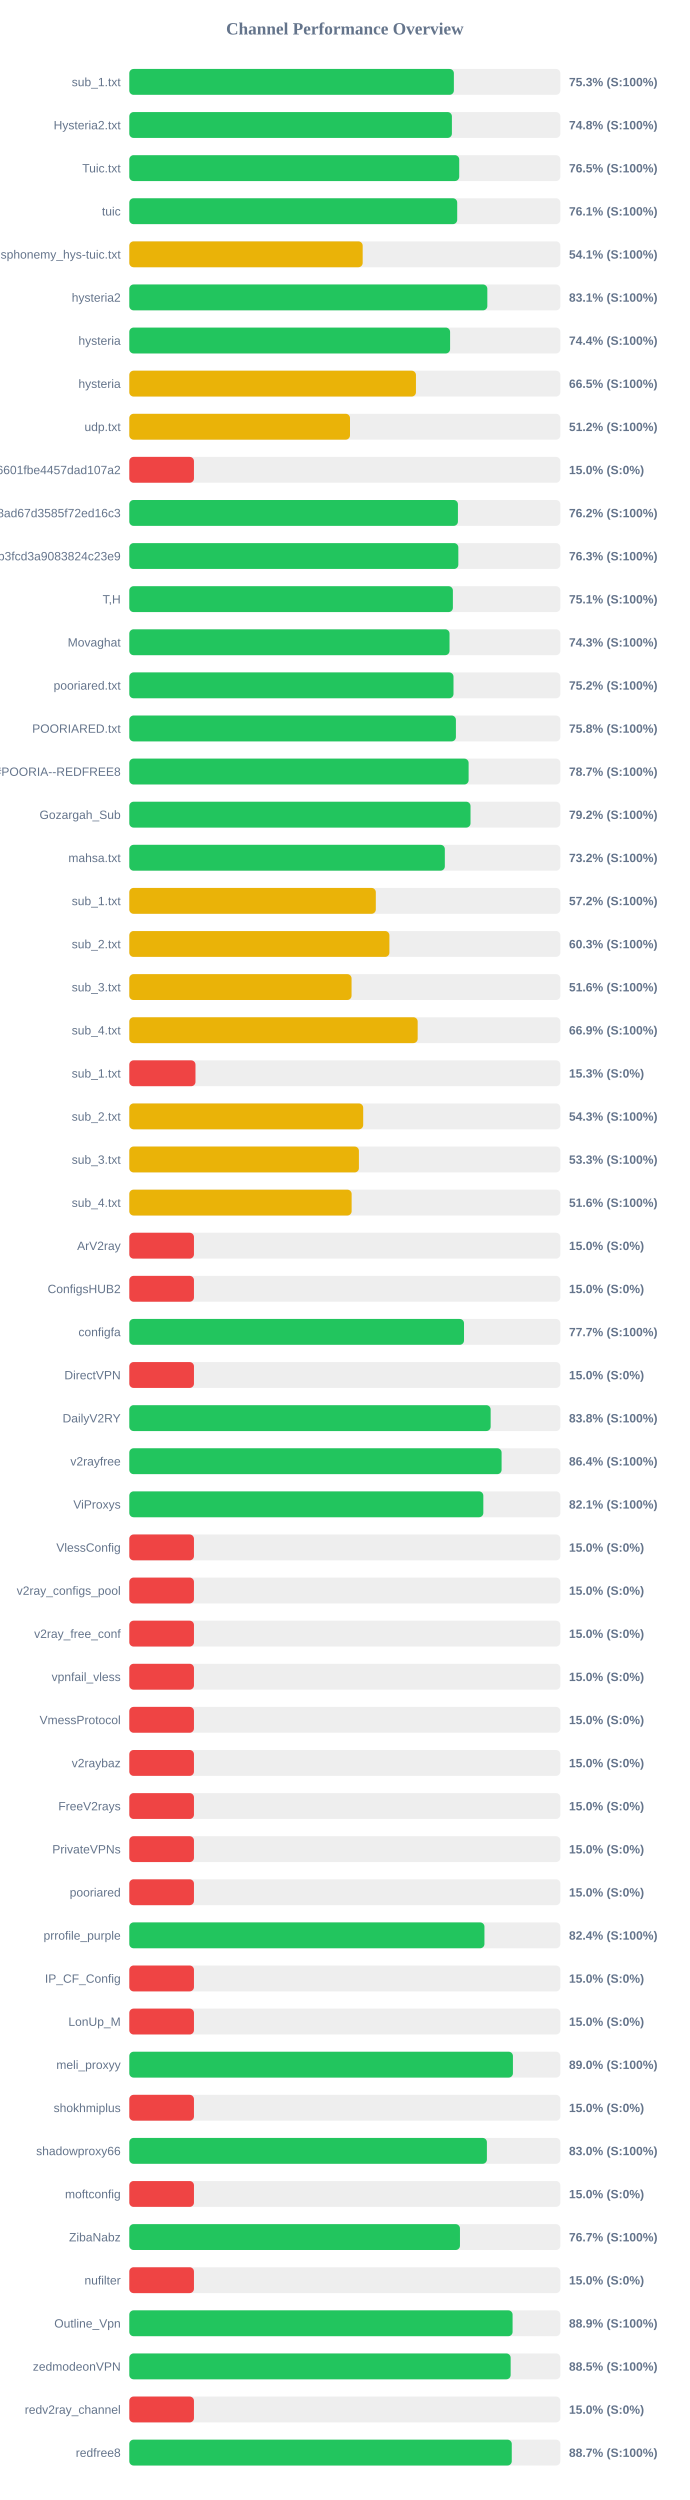
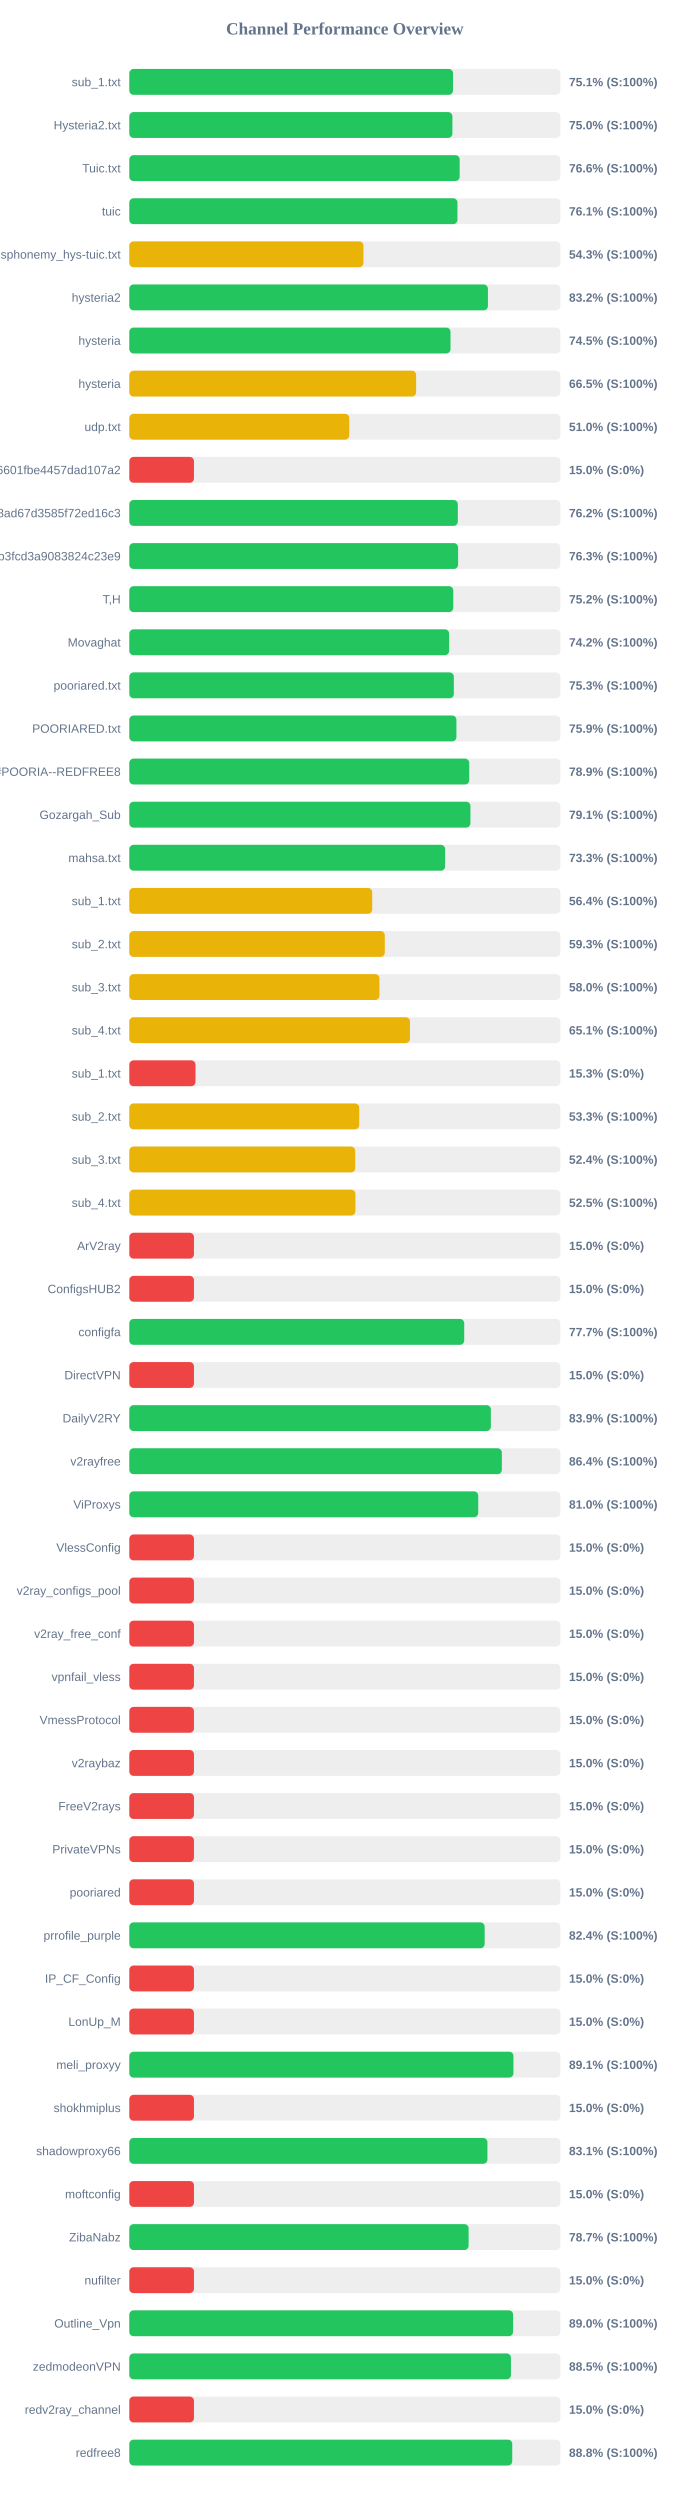
<svg xmlns="http://www.w3.org/2000/svg" width="800" height="2900" version="1.1">
  <style>
        .row { font: 14px Arial; fill: #64748b; }
        .score { font: bold 14px Arial; fill: #64748b; }
    </style>
  <text x="400" y="40" text-anchor="middle" font-size="20px" font-weight="bold" fill="#64748b">Channel Performance Overview</text>
  <rect x="150" y="80" width="500" height="30" fill="#eee" rx="5" />
-   <rect x="150" y="80" width="376.5" height="30" fill="#22c55e" rx="5" />
+   <rect x="150" y="80" width="375.5" height="30" fill="#22c55e" rx="5" />
  <text x="140" y="100" text-anchor="end" class="row">sub_1.txt</text>
-   <text x="660" y="100" text-anchor="start" class="score">75.3% (S:100%)</text>
+   <text x="660" y="100" text-anchor="start" class="score">75.1% (S:100%)</text>
  <rect x="150" y="130" width="500" height="30" fill="#eee" rx="5" />
-   <rect x="150" y="130" width="374.2" height="30" fill="#22c55e" rx="5" />
+   <rect x="150" y="130" width="374.8" height="30" fill="#22c55e" rx="5" />
  <text x="140" y="150" text-anchor="end" class="row">Hysteria2.txt</text>
-   <text x="660" y="150" text-anchor="start" class="score">74.8% (S:100%)</text>
+   <text x="660" y="150" text-anchor="start" class="score">75.0% (S:100%)</text>
  <rect x="150" y="180" width="500" height="30" fill="#eee" rx="5" />
-   <rect x="150" y="180" width="382.7" height="30" fill="#22c55e" rx="5" />
+   <rect x="150" y="180" width="383.2" height="30" fill="#22c55e" rx="5" />
  <text x="140" y="200" text-anchor="end" class="row">Tuic.txt</text>
-   <text x="660" y="200" text-anchor="start" class="score">76.5% (S:100%)</text>
+   <text x="660" y="200" text-anchor="start" class="score">76.6% (S:100%)</text>
  <rect x="150" y="230" width="500" height="30" fill="#eee" rx="5" />
-   <rect x="150" y="230" width="380.35" height="30" fill="#22c55e" rx="5" />
+   <rect x="150" y="230" width="380.65" height="30" fill="#22c55e" rx="5" />
  <text x="140" y="250" text-anchor="end" class="row">tuic</text>
  <text x="660" y="250" text-anchor="start" class="score">76.1% (S:100%)</text>
  <rect x="150" y="280" width="500" height="30" fill="#eee" rx="5" />
-   <rect x="150" y="280" width="270.7" height="30" fill="#eab308" rx="5" />
+   <rect x="150" y="280" width="271.6" height="30" fill="#eab308" rx="5" />
  <text x="140" y="300" text-anchor="end" class="row">ndsphonemy_hys-tuic.txt</text>
-   <text x="660" y="300" text-anchor="start" class="score">54.1% (S:100%)</text>
+   <text x="660" y="300" text-anchor="start" class="score">54.3% (S:100%)</text>
  <rect x="150" y="330" width="500" height="30" fill="#eee" rx="5" />
-   <rect x="150" y="330" width="415.3" height="30" fill="#22c55e" rx="5" />
+   <rect x="150" y="330" width="416.0" height="30" fill="#22c55e" rx="5" />
  <text x="140" y="350" text-anchor="end" class="row">hysteria2</text>
-   <text x="660" y="350" text-anchor="start" class="score">83.1% (S:100%)</text>
+   <text x="660" y="350" text-anchor="start" class="score">83.2% (S:100%)</text>
  <rect x="150" y="380" width="500" height="30" fill="#eee" rx="5" />
-   <rect x="150" y="380" width="372.1" height="30" fill="#22c55e" rx="5" />
+   <rect x="150" y="380" width="372.6" height="30" fill="#22c55e" rx="5" />
  <text x="140" y="400" text-anchor="end" class="row">hysteria</text>
-   <text x="660" y="400" text-anchor="start" class="score">74.4% (S:100%)</text>
+   <text x="660" y="400" text-anchor="start" class="score">74.5% (S:100%)</text>
  <rect x="150" y="430" width="500" height="30" fill="#eee" rx="5" />
-   <rect x="150" y="430" width="332.5" height="30" fill="#eab308" rx="5" />
+   <rect x="150" y="430" width="332.7" height="30" fill="#eab308" rx="5" />
  <text x="140" y="450" text-anchor="end" class="row">hysteria</text>
  <text x="660" y="450" text-anchor="start" class="score">66.5% (S:100%)</text>
  <rect x="150" y="480" width="500" height="30" fill="#eee" rx="5" />
-   <rect x="150" y="480" width="256.0" height="30" fill="#eab308" rx="5" />
+   <rect x="150" y="480" width="255.15" height="30" fill="#eab308" rx="5" />
  <text x="140" y="500" text-anchor="end" class="row">udp.txt</text>
-   <text x="660" y="500" text-anchor="start" class="score">51.2% (S:100%)</text>
+   <text x="660" y="500" text-anchor="start" class="score">51.0% (S:100%)</text>
  <rect x="150" y="530" width="500" height="30" fill="#eee" rx="5" />
  <rect x="150" y="530" width="75.0" height="30" fill="#ef4444" rx="5" />
  <text x="140" y="550" text-anchor="end" class="row">6ca22ad3b96aa6601fbe4457dad107a2</text>
  <text x="660" y="550" text-anchor="start" class="score">15.0% (S:0%)</text>
  <rect x="150" y="580" width="500" height="30" fill="#eee" rx="5" />
-   <rect x="150" y="580" width="381.2" height="30" fill="#22c55e" rx="5" />
+   <rect x="150" y="580" width="381.1" height="30" fill="#22c55e" rx="5" />
  <text x="140" y="600" text-anchor="end" class="row">d2ddf60933dd08ad67d3585f72ed16c3</text>
  <text x="660" y="600" text-anchor="start" class="score">76.2% (S:100%)</text>
  <rect x="150" y="630" width="500" height="30" fill="#eee" rx="5" />
-   <rect x="150" y="630" width="381.65" height="30" fill="#22c55e" rx="5" />
+   <rect x="150" y="630" width="381.4" height="30" fill="#22c55e" rx="5" />
  <text x="140" y="650" text-anchor="end" class="row">subscribe?token=8bc38a0c131e9b3fcd3a9083824c23e9</text>
  <text x="660" y="650" text-anchor="start" class="score">76.3% (S:100%)</text>
  <rect x="150" y="680" width="500" height="30" fill="#eee" rx="5" />
-   <rect x="150" y="680" width="375.35" height="30" fill="#22c55e" rx="5" />
+   <rect x="150" y="680" width="375.8" height="30" fill="#22c55e" rx="5" />
  <text x="140" y="700" text-anchor="end" class="row">T,H</text>
-   <text x="660" y="700" text-anchor="start" class="score">75.1% (S:100%)</text>
+   <text x="660" y="700" text-anchor="start" class="score">75.2% (S:100%)</text>
  <rect x="150" y="730" width="500" height="30" fill="#eee" rx="5" />
-   <rect x="150" y="730" width="371.45" height="30" fill="#22c55e" rx="5" />
+   <rect x="150" y="730" width="371.0" height="30" fill="#22c55e" rx="5" />
  <text x="140" y="750" text-anchor="end" class="row">Movaghat</text>
-   <text x="660" y="750" text-anchor="start" class="score">74.3% (S:100%)</text>
+   <text x="660" y="750" text-anchor="start" class="score">74.2% (S:100%)</text>
  <rect x="150" y="780" width="500" height="30" fill="#eee" rx="5" />
-   <rect x="150" y="780" width="376.05" height="30" fill="#22c55e" rx="5" />
+   <rect x="150" y="780" width="376.45" height="30" fill="#22c55e" rx="5" />
  <text x="140" y="800" text-anchor="end" class="row">pooriared.txt</text>
-   <text x="660" y="800" text-anchor="start" class="score">75.2% (S:100%)</text>
+   <text x="660" y="800" text-anchor="start" class="score">75.3% (S:100%)</text>
  <rect x="150" y="830" width="500" height="30" fill="#eee" rx="5" />
-   <rect x="150" y="830" width="378.85" height="30" fill="#22c55e" rx="5" />
+   <rect x="150" y="830" width="379.45" height="30" fill="#22c55e" rx="5" />
  <text x="140" y="850" text-anchor="end" class="row">POORIARED.txt</text>
-   <text x="660" y="850" text-anchor="start" class="score">75.8% (S:100%)</text>
+   <text x="660" y="850" text-anchor="start" class="score">75.9% (S:100%)</text>
  <rect x="150" y="880" width="500" height="30" fill="#eee" rx="5" />
-   <rect x="150" y="880" width="393.6" height="30" fill="#22c55e" rx="5" />
+   <rect x="150" y="880" width="394.35" height="30" fill="#22c55e" rx="5" />
  <text x="140" y="900" text-anchor="end" class="row">POORIA--REDFREE8.txt#POORIA--REDFREE8</text>
-   <text x="660" y="900" text-anchor="start" class="score">78.7% (S:100%)</text>
+   <text x="660" y="900" text-anchor="start" class="score">78.9% (S:100%)</text>
  <rect x="150" y="930" width="500" height="30" fill="#eee" rx="5" />
-   <rect x="150" y="930" width="395.8" height="30" fill="#22c55e" rx="5" />
+   <rect x="150" y="930" width="395.7" height="30" fill="#22c55e" rx="5" />
  <text x="140" y="950" text-anchor="end" class="row">Gozargah_Sub</text>
-   <text x="660" y="950" text-anchor="start" class="score">79.2% (S:100%)</text>
+   <text x="660" y="950" text-anchor="start" class="score">79.1% (S:100%)</text>
  <rect x="150" y="980" width="500" height="30" fill="#eee" rx="5" />
-   <rect x="150" y="980" width="366.0" height="30" fill="#22c55e" rx="5" />
+   <rect x="150" y="980" width="366.35" height="30" fill="#22c55e" rx="5" />
  <text x="140" y="1000" text-anchor="end" class="row">mahsa.txt</text>
-   <text x="660" y="1000" text-anchor="start" class="score">73.2% (S:100%)</text>
+   <text x="660" y="1000" text-anchor="start" class="score">73.3% (S:100%)</text>
  <rect x="150" y="1030" width="500" height="30" fill="#eee" rx="5" />
-   <rect x="150" y="1030" width="285.95" height="30" fill="#eab308" rx="5" />
+   <rect x="150" y="1030" width="281.75" height="30" fill="#eab308" rx="5" />
  <text x="140" y="1050" text-anchor="end" class="row">sub_1.txt</text>
-   <text x="660" y="1050" text-anchor="start" class="score">57.2% (S:100%)</text>
+   <text x="660" y="1050" text-anchor="start" class="score">56.4% (S:100%)</text>
  <rect x="150" y="1080" width="500" height="30" fill="#eee" rx="5" />
-   <rect x="150" y="1080" width="301.7" height="30" fill="#eab308" rx="5" />
+   <rect x="150" y="1080" width="296.35" height="30" fill="#eab308" rx="5" />
  <text x="140" y="1100" text-anchor="end" class="row">sub_2.txt</text>
-   <text x="660" y="1100" text-anchor="start" class="score">60.3% (S:100%)</text>
+   <text x="660" y="1100" text-anchor="start" class="score">59.3% (S:100%)</text>
  <rect x="150" y="1130" width="500" height="30" fill="#eee" rx="5" />
-   <rect x="150" y="1130" width="257.8" height="30" fill="#eab308" rx="5" />
+   <rect x="150" y="1130" width="290.15" height="30" fill="#eab308" rx="5" />
  <text x="140" y="1150" text-anchor="end" class="row">sub_3.txt</text>
-   <text x="660" y="1150" text-anchor="start" class="score">51.6% (S:100%)</text>
+   <text x="660" y="1150" text-anchor="start" class="score">58.0% (S:100%)</text>
  <rect x="150" y="1180" width="500" height="30" fill="#eee" rx="5" />
-   <rect x="150" y="1180" width="334.5" height="30" fill="#eab308" rx="5" />
+   <rect x="150" y="1180" width="325.55" height="30" fill="#eab308" rx="5" />
  <text x="140" y="1200" text-anchor="end" class="row">sub_4.txt</text>
-   <text x="660" y="1200" text-anchor="start" class="score">66.9% (S:100%)</text>
+   <text x="660" y="1200" text-anchor="start" class="score">65.1% (S:100%)</text>
  <rect x="150" y="1230" width="500" height="30" fill="#eee" rx="5" />
  <rect x="150" y="1230" width="76.75" height="30" fill="#ef4444" rx="5" />
  <text x="140" y="1250" text-anchor="end" class="row">sub_1.txt</text>
  <text x="660" y="1250" text-anchor="start" class="score">15.3% (S:0%)</text>
  <rect x="150" y="1280" width="500" height="30" fill="#eee" rx="5" />
-   <rect x="150" y="1280" width="271.3" height="30" fill="#eab308" rx="5" />
+   <rect x="150" y="1280" width="266.7" height="30" fill="#eab308" rx="5" />
  <text x="140" y="1300" text-anchor="end" class="row">sub_2.txt</text>
-   <text x="660" y="1300" text-anchor="start" class="score">54.3% (S:100%)</text>
+   <text x="660" y="1300" text-anchor="start" class="score">53.3% (S:100%)</text>
  <rect x="150" y="1330" width="500" height="30" fill="#eee" rx="5" />
-   <rect x="150" y="1330" width="266.35" height="30" fill="#eab308" rx="5" />
+   <rect x="150" y="1330" width="262.05" height="30" fill="#eab308" rx="5" />
  <text x="140" y="1350" text-anchor="end" class="row">sub_3.txt</text>
-   <text x="660" y="1350" text-anchor="start" class="score">53.3% (S:100%)</text>
+   <text x="660" y="1350" text-anchor="start" class="score">52.4% (S:100%)</text>
  <rect x="150" y="1380" width="500" height="30" fill="#eee" rx="5" />
-   <rect x="150" y="1380" width="257.9" height="30" fill="#eab308" rx="5" />
+   <rect x="150" y="1380" width="262.3" height="30" fill="#eab308" rx="5" />
  <text x="140" y="1400" text-anchor="end" class="row">sub_4.txt</text>
-   <text x="660" y="1400" text-anchor="start" class="score">51.6% (S:100%)</text>
+   <text x="660" y="1400" text-anchor="start" class="score">52.5% (S:100%)</text>
  <rect x="150" y="1430" width="500" height="30" fill="#eee" rx="5" />
  <rect x="150" y="1430" width="75.0" height="30" fill="#ef4444" rx="5" />
  <text x="140" y="1450" text-anchor="end" class="row">ArV2ray</text>
  <text x="660" y="1450" text-anchor="start" class="score">15.0% (S:0%)</text>
  <rect x="150" y="1480" width="500" height="30" fill="#eee" rx="5" />
  <rect x="150" y="1480" width="75.0" height="30" fill="#ef4444" rx="5" />
  <text x="140" y="1500" text-anchor="end" class="row">ConfigsHUB2</text>
  <text x="660" y="1500" text-anchor="start" class="score">15.0% (S:0%)</text>
  <rect x="150" y="1530" width="500" height="30" fill="#eee" rx="5" />
-   <rect x="150" y="1530" width="388.25" height="30" fill="#22c55e" rx="5" />
+   <rect x="150" y="1530" width="388.5" height="30" fill="#22c55e" rx="5" />
  <text x="140" y="1550" text-anchor="end" class="row">configfa</text>
  <text x="660" y="1550" text-anchor="start" class="score">77.7% (S:100%)</text>
  <rect x="150" y="1580" width="500" height="30" fill="#eee" rx="5" />
  <rect x="150" y="1580" width="75.0" height="30" fill="#ef4444" rx="5" />
  <text x="140" y="1600" text-anchor="end" class="row">DirectVPN</text>
  <text x="660" y="1600" text-anchor="start" class="score">15.0% (S:0%)</text>
  <rect x="150" y="1630" width="500" height="30" fill="#eee" rx="5" />
-   <rect x="150" y="1630" width="419.15" height="30" fill="#22c55e" rx="5" />
+   <rect x="150" y="1630" width="419.4" height="30" fill="#22c55e" rx="5" />
  <text x="140" y="1650" text-anchor="end" class="row">DailyV2RY</text>
-   <text x="660" y="1650" text-anchor="start" class="score">83.8% (S:100%)</text>
+   <text x="660" y="1650" text-anchor="start" class="score">83.9% (S:100%)</text>
  <rect x="150" y="1680" width="500" height="30" fill="#eee" rx="5" />
-   <rect x="150" y="1680" width="431.85" height="30" fill="#22c55e" rx="5" />
+   <rect x="150" y="1680" width="432.15" height="30" fill="#22c55e" rx="5" />
  <text x="140" y="1700" text-anchor="end" class="row">v2rayfree</text>
  <text x="660" y="1700" text-anchor="start" class="score">86.4% (S:100%)</text>
  <rect x="150" y="1730" width="500" height="30" fill="#eee" rx="5" />
-   <rect x="150" y="1730" width="410.65" height="30" fill="#22c55e" rx="5" />
+   <rect x="150" y="1730" width="404.75" height="30" fill="#22c55e" rx="5" />
  <text x="140" y="1750" text-anchor="end" class="row">ViProxys</text>
-   <text x="660" y="1750" text-anchor="start" class="score">82.1% (S:100%)</text>
+   <text x="660" y="1750" text-anchor="start" class="score">81.0% (S:100%)</text>
  <rect x="150" y="1780" width="500" height="30" fill="#eee" rx="5" />
  <rect x="150" y="1780" width="75.0" height="30" fill="#ef4444" rx="5" />
  <text x="140" y="1800" text-anchor="end" class="row">VlessConfig</text>
  <text x="660" y="1800" text-anchor="start" class="score">15.0% (S:0%)</text>
  <rect x="150" y="1830" width="500" height="30" fill="#eee" rx="5" />
  <rect x="150" y="1830" width="75.0" height="30" fill="#ef4444" rx="5" />
  <text x="140" y="1850" text-anchor="end" class="row">v2ray_configs_pool</text>
  <text x="660" y="1850" text-anchor="start" class="score">15.0% (S:0%)</text>
  <rect x="150" y="1880" width="500" height="30" fill="#eee" rx="5" />
  <rect x="150" y="1880" width="75.0" height="30" fill="#ef4444" rx="5" />
  <text x="140" y="1900" text-anchor="end" class="row">v2ray_free_conf</text>
  <text x="660" y="1900" text-anchor="start" class="score">15.0% (S:0%)</text>
  <rect x="150" y="1930" width="500" height="30" fill="#eee" rx="5" />
  <rect x="150" y="1930" width="75.0" height="30" fill="#ef4444" rx="5" />
  <text x="140" y="1950" text-anchor="end" class="row">vpnfail_vless</text>
  <text x="660" y="1950" text-anchor="start" class="score">15.0% (S:0%)</text>
  <rect x="150" y="1980" width="500" height="30" fill="#eee" rx="5" />
  <rect x="150" y="1980" width="75.0" height="30" fill="#ef4444" rx="5" />
  <text x="140" y="2000" text-anchor="end" class="row">VmessProtocol</text>
  <text x="660" y="2000" text-anchor="start" class="score">15.0% (S:0%)</text>
  <rect x="150" y="2030" width="500" height="30" fill="#eee" rx="5" />
  <rect x="150" y="2030" width="75.0" height="30" fill="#ef4444" rx="5" />
  <text x="140" y="2050" text-anchor="end" class="row">v2raybaz</text>
  <text x="660" y="2050" text-anchor="start" class="score">15.0% (S:0%)</text>
  <rect x="150" y="2080" width="500" height="30" fill="#eee" rx="5" />
  <rect x="150" y="2080" width="75.0" height="30" fill="#ef4444" rx="5" />
  <text x="140" y="2100" text-anchor="end" class="row">FreeV2rays</text>
  <text x="660" y="2100" text-anchor="start" class="score">15.0% (S:0%)</text>
  <rect x="150" y="2130" width="500" height="30" fill="#eee" rx="5" />
  <rect x="150" y="2130" width="75.0" height="30" fill="#ef4444" rx="5" />
  <text x="140" y="2150" text-anchor="end" class="row">PrivateVPNs</text>
  <text x="660" y="2150" text-anchor="start" class="score">15.0% (S:0%)</text>
  <rect x="150" y="2180" width="500" height="30" fill="#eee" rx="5" />
  <rect x="150" y="2180" width="75.0" height="30" fill="#ef4444" rx="5" />
  <text x="140" y="2200" text-anchor="end" class="row">pooriared</text>
  <text x="660" y="2200" text-anchor="start" class="score">15.0% (S:0%)</text>
  <rect x="150" y="2230" width="500" height="30" fill="#eee" rx="5" />
-   <rect x="150" y="2230" width="411.95" height="30" fill="#22c55e" rx="5" />
+   <rect x="150" y="2230" width="412.2" height="30" fill="#22c55e" rx="5" />
  <text x="140" y="2250" text-anchor="end" class="row">prrofile_purple</text>
  <text x="660" y="2250" text-anchor="start" class="score">82.4% (S:100%)</text>
  <rect x="150" y="2280" width="500" height="30" fill="#eee" rx="5" />
  <rect x="150" y="2280" width="75.0" height="30" fill="#ef4444" rx="5" />
  <text x="140" y="2300" text-anchor="end" class="row">IP_CF_Config</text>
  <text x="660" y="2300" text-anchor="start" class="score">15.0% (S:0%)</text>
  <rect x="150" y="2330" width="500" height="30" fill="#eee" rx="5" />
  <rect x="150" y="2330" width="75.0" height="30" fill="#ef4444" rx="5" />
  <text x="140" y="2350" text-anchor="end" class="row">LonUp_M</text>
  <text x="660" y="2350" text-anchor="start" class="score">15.0% (S:0%)</text>
  <rect x="150" y="2380" width="500" height="30" fill="#eee" rx="5" />
-   <rect x="150" y="2380" width="445.0" height="30" fill="#22c55e" rx="5" />
+   <rect x="150" y="2380" width="445.6" height="30" fill="#22c55e" rx="5" />
  <text x="140" y="2400" text-anchor="end" class="row">meli_proxyy</text>
-   <text x="660" y="2400" text-anchor="start" class="score">89.0% (S:100%)</text>
+   <text x="660" y="2400" text-anchor="start" class="score">89.1% (S:100%)</text>
  <rect x="150" y="2430" width="500" height="30" fill="#eee" rx="5" />
  <rect x="150" y="2430" width="75.0" height="30" fill="#ef4444" rx="5" />
  <text x="140" y="2450" text-anchor="end" class="row">shokhmiplus</text>
  <text x="660" y="2450" text-anchor="start" class="score">15.0% (S:0%)</text>
  <rect x="150" y="2480" width="500" height="30" fill="#eee" rx="5" />
-   <rect x="150" y="2480" width="414.8" height="30" fill="#22c55e" rx="5" />
+   <rect x="150" y="2480" width="415.4" height="30" fill="#22c55e" rx="5" />
  <text x="140" y="2500" text-anchor="end" class="row">shadowproxy66</text>
-   <text x="660" y="2500" text-anchor="start" class="score">83.0% (S:100%)</text>
+   <text x="660" y="2500" text-anchor="start" class="score">83.1% (S:100%)</text>
  <rect x="150" y="2530" width="500" height="30" fill="#eee" rx="5" />
  <rect x="150" y="2530" width="75.0" height="30" fill="#ef4444" rx="5" />
  <text x="140" y="2550" text-anchor="end" class="row">moftconfig</text>
  <text x="660" y="2550" text-anchor="start" class="score">15.0% (S:0%)</text>
  <rect x="150" y="2580" width="500" height="30" fill="#eee" rx="5" />
-   <rect x="150" y="2580" width="383.55" height="30" fill="#22c55e" rx="5" />
+   <rect x="150" y="2580" width="393.6" height="30" fill="#22c55e" rx="5" />
  <text x="140" y="2600" text-anchor="end" class="row">ZibaNabz</text>
-   <text x="660" y="2600" text-anchor="start" class="score">76.7% (S:100%)</text>
+   <text x="660" y="2600" text-anchor="start" class="score">78.7% (S:100%)</text>
  <rect x="150" y="2630" width="500" height="30" fill="#eee" rx="5" />
  <rect x="150" y="2630" width="75.0" height="30" fill="#ef4444" rx="5" />
  <text x="140" y="2650" text-anchor="end" class="row">nufilter</text>
  <text x="660" y="2650" text-anchor="start" class="score">15.0% (S:0%)</text>
  <rect x="150" y="2680" width="500" height="30" fill="#eee" rx="5" />
-   <rect x="150" y="2680" width="444.6" height="30" fill="#22c55e" rx="5" />
+   <rect x="150" y="2680" width="445.2" height="30" fill="#22c55e" rx="5" />
  <text x="140" y="2700" text-anchor="end" class="row">Outline_Vpn</text>
-   <text x="660" y="2700" text-anchor="start" class="score">88.9% (S:100%)</text>
+   <text x="660" y="2700" text-anchor="start" class="score">89.0% (S:100%)</text>
  <rect x="150" y="2730" width="500" height="30" fill="#eee" rx="5" />
-   <rect x="150" y="2730" width="442.35" height="30" fill="#22c55e" rx="5" />
+   <rect x="150" y="2730" width="442.7" height="30" fill="#22c55e" rx="5" />
  <text x="140" y="2750" text-anchor="end" class="row">zedmodeonVPN</text>
  <text x="660" y="2750" text-anchor="start" class="score">88.5% (S:100%)</text>
  <rect x="150" y="2780" width="500" height="30" fill="#eee" rx="5" />
  <rect x="150" y="2780" width="75.0" height="30" fill="#ef4444" rx="5" />
  <text x="140" y="2800" text-anchor="end" class="row">redv2ray_channel</text>
  <text x="660" y="2800" text-anchor="start" class="score">15.0% (S:0%)</text>
  <rect x="150" y="2830" width="500" height="30" fill="#eee" rx="5" />
-   <rect x="150" y="2830" width="443.65" height="30" fill="#22c55e" rx="5" />
+   <rect x="150" y="2830" width="444.2" height="30" fill="#22c55e" rx="5" />
  <text x="140" y="2850" text-anchor="end" class="row">redfree8</text>
-   <text x="660" y="2850" text-anchor="start" class="score">88.7% (S:100%)</text>
+   <text x="660" y="2850" text-anchor="start" class="score">88.8% (S:100%)</text>
</svg>
